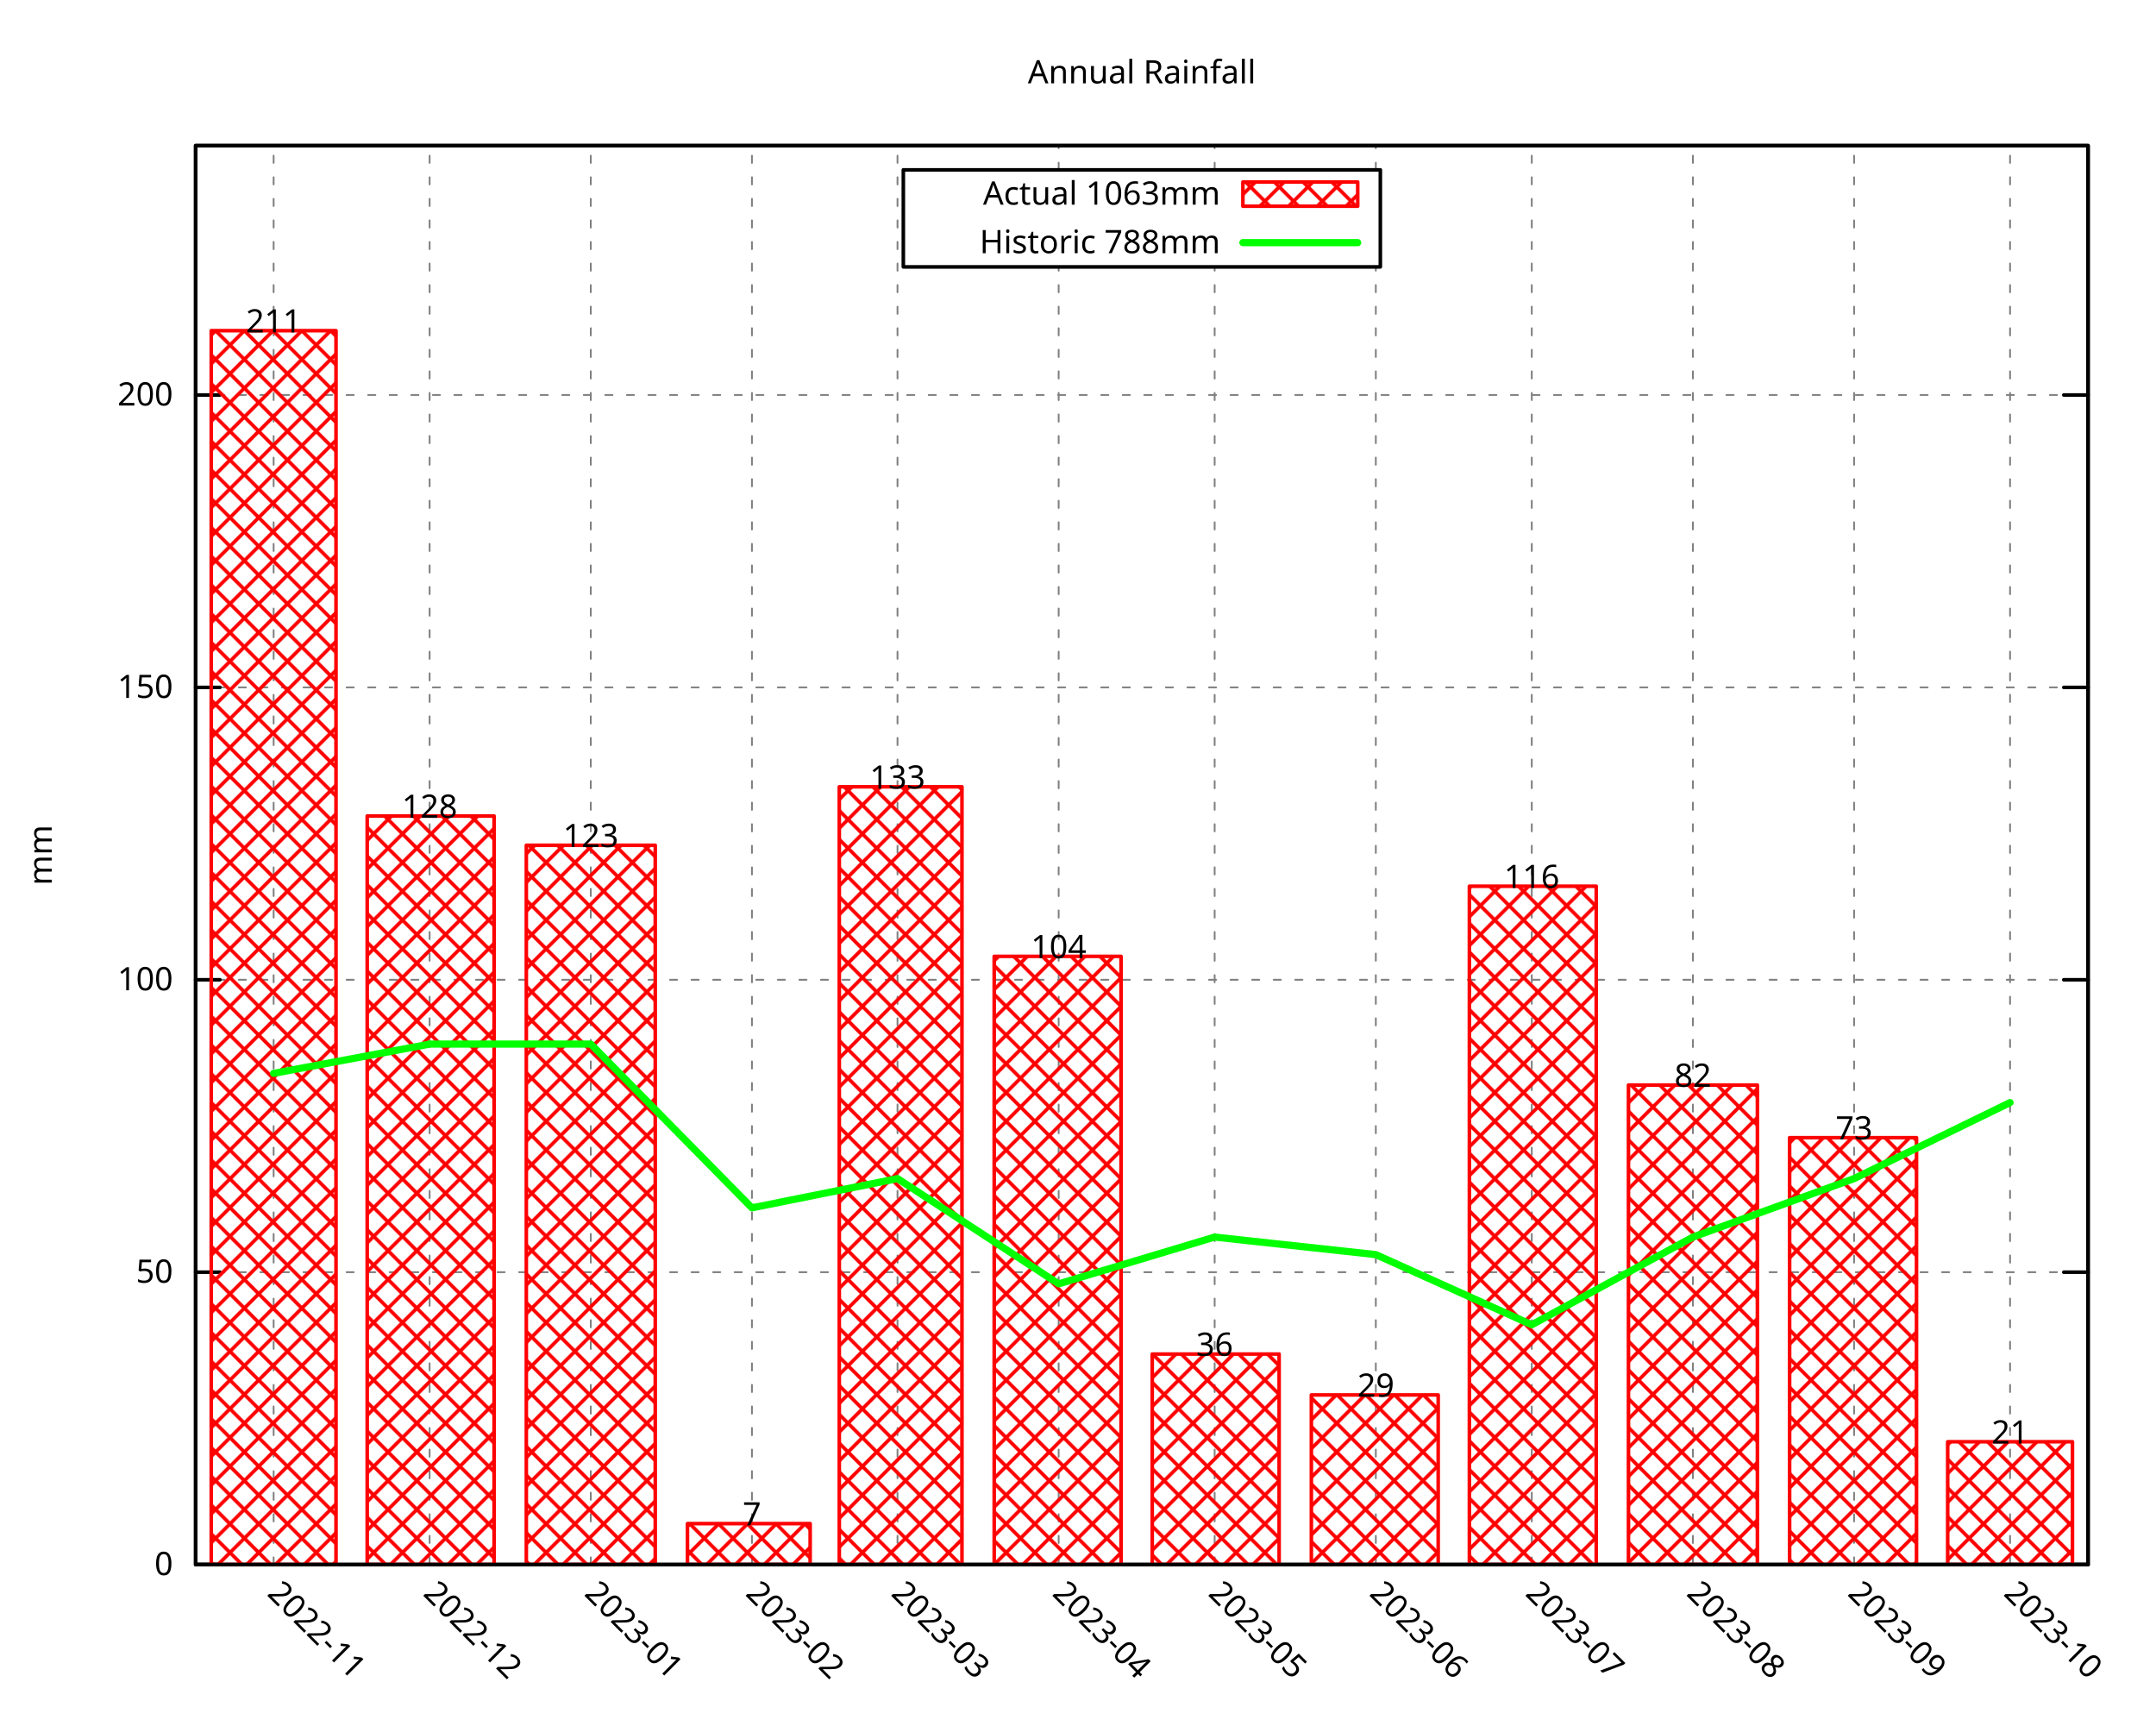
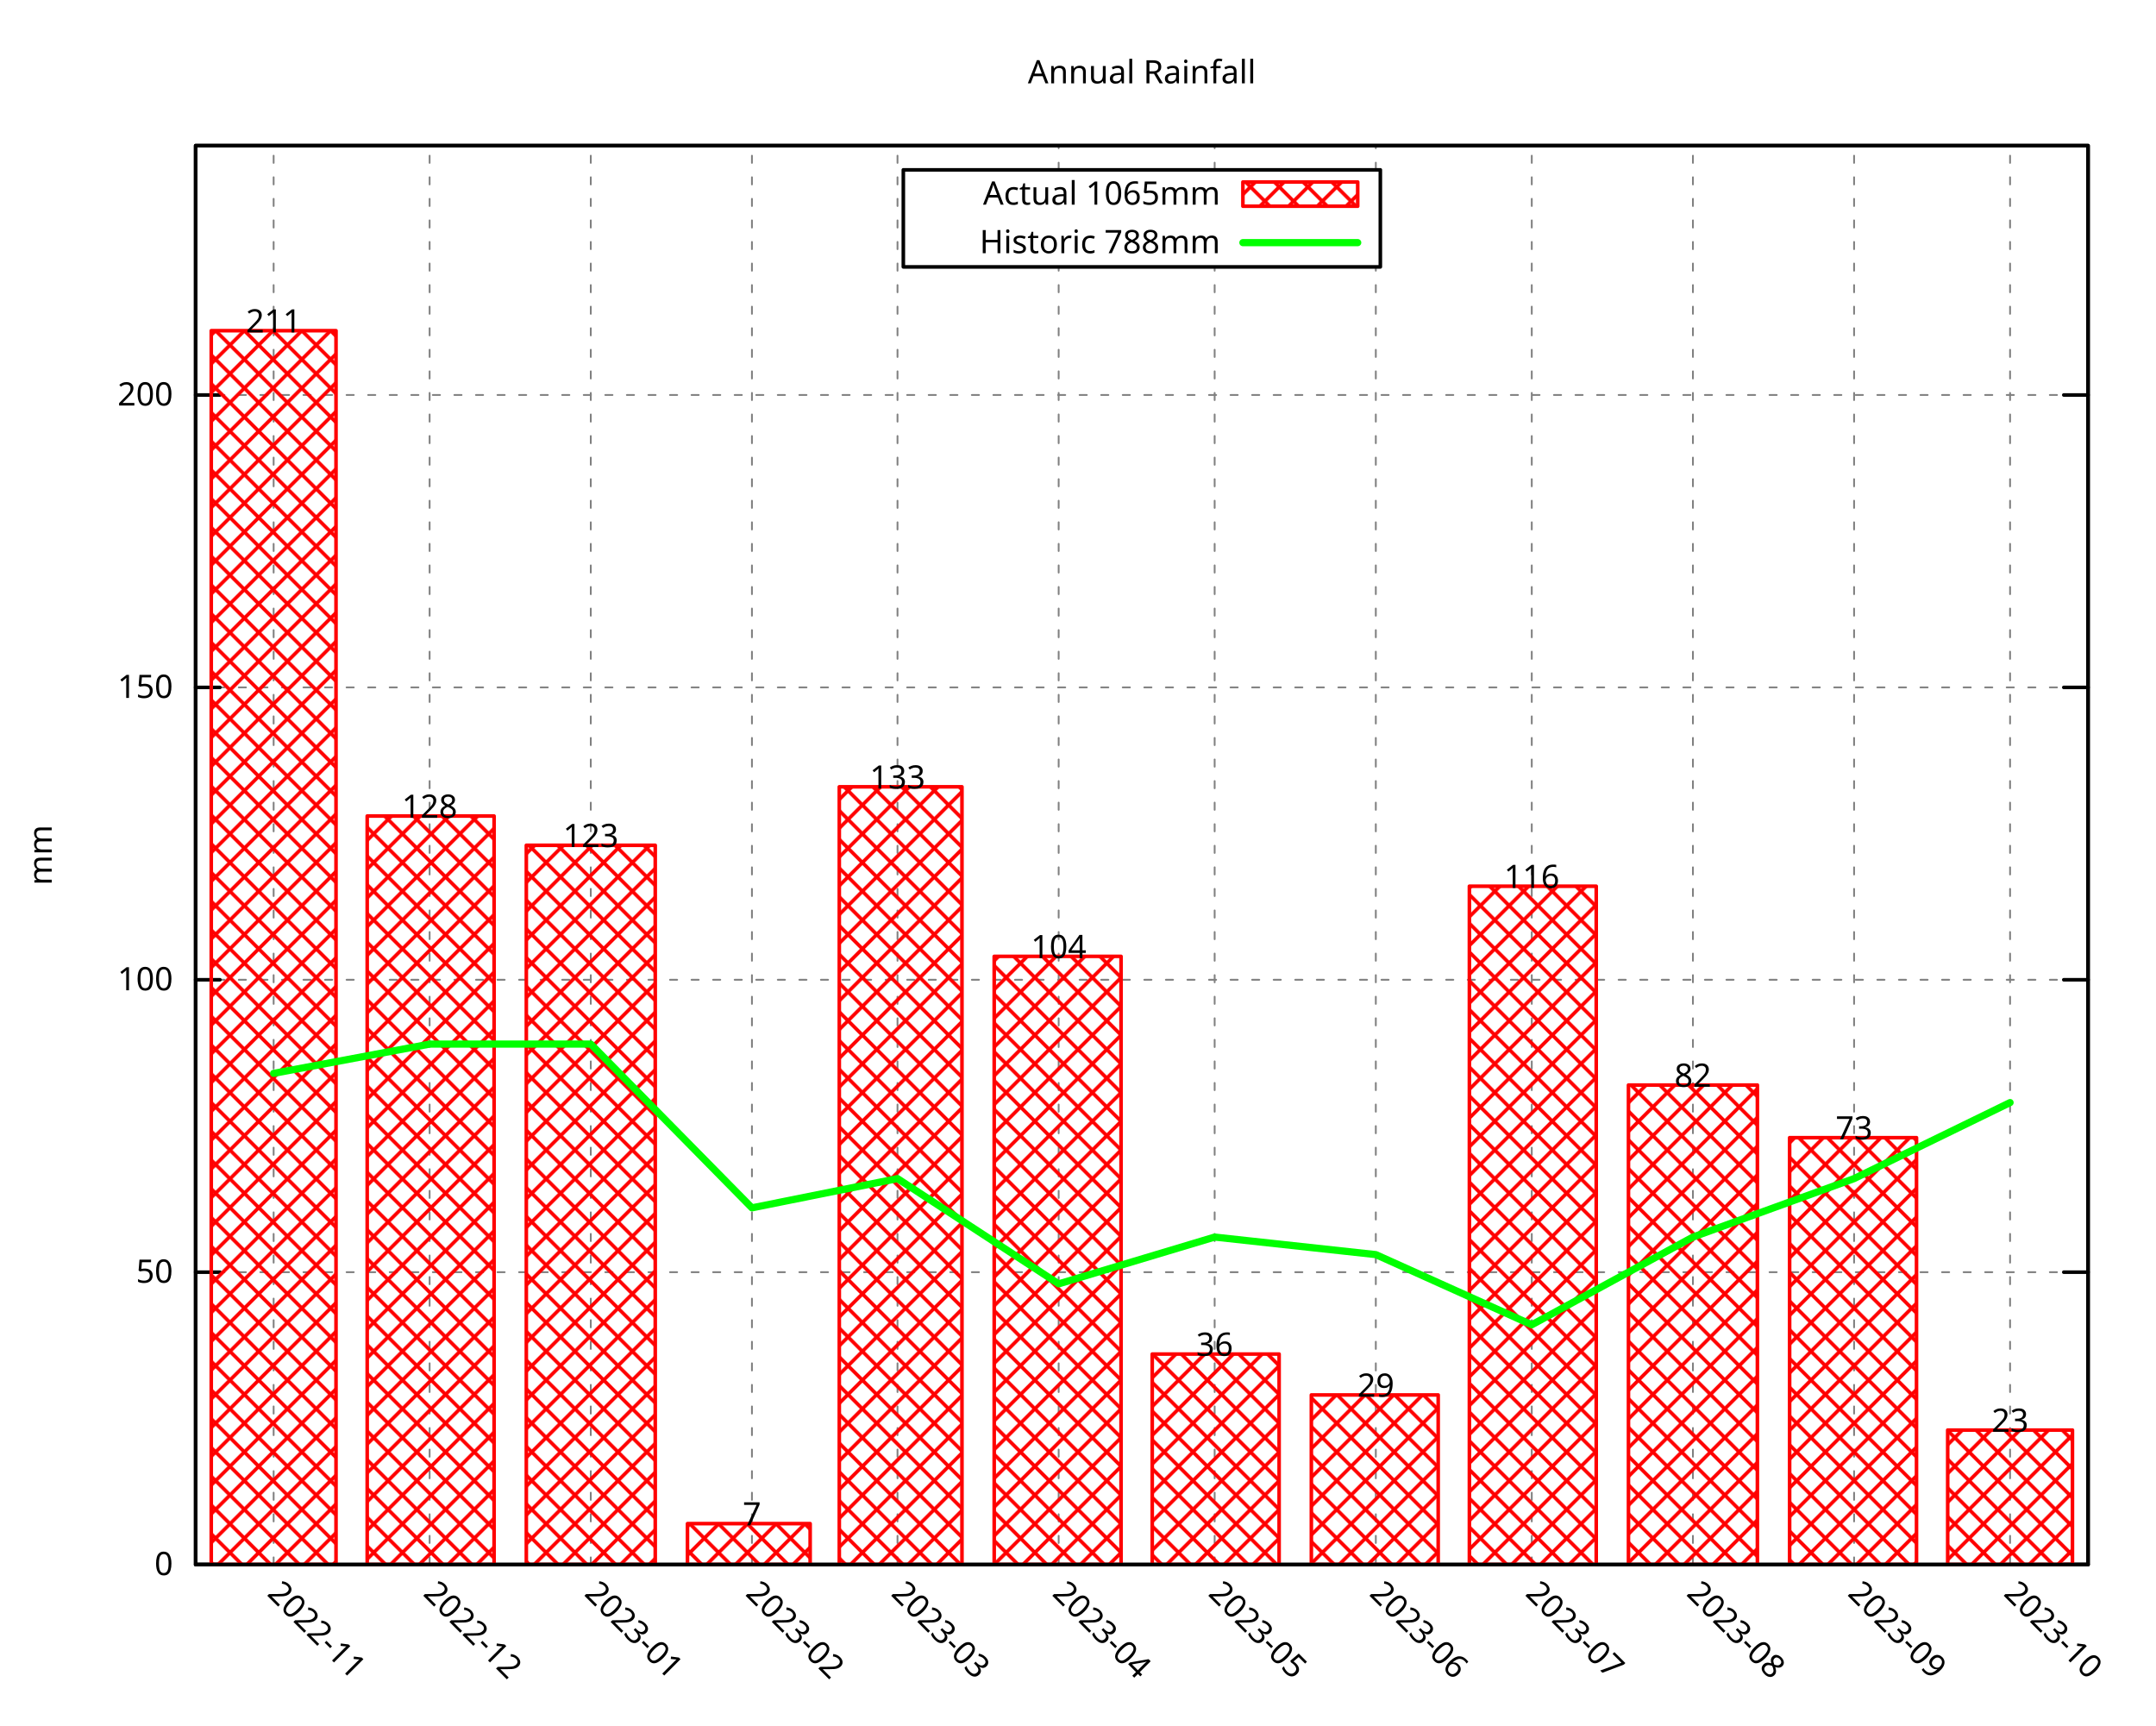
<svg xmlns="http://www.w3.org/2000/svg" xmlns:xlink="http://www.w3.org/1999/xlink" width="600" height="480" viewBox="0 0 600 480">
  <g id="gnuplot_canvas">
    <rect x="0" y="0" width="600" height="480" fill="none" />
    <defs>
      <circle id="gpDot" r="0.5" stroke-width="0.5" stroke="currentColor" />
      <path id="gpPt0" stroke-width="0.296" stroke="currentColor" d="M-1,0 h2 M0,-1 v2" />
      <path id="gpPt1" stroke-width="0.296" stroke="currentColor" d="M-1,-1 L1,1 M1,-1 L-1,1" />
      <path id="gpPt2" stroke-width="0.296" stroke="currentColor" d="M-1,0 L1,0 M0,-1 L0,1 M-1,-1 L1,1 M-1,1 L1,-1" />
      <rect id="gpPt3" stroke-width="0.296" stroke="currentColor" x="-1" y="-1" width="2" height="2" />
      <rect id="gpPt4" stroke-width="0.296" stroke="currentColor" fill="currentColor" x="-1" y="-1" width="2" height="2" />
      <circle id="gpPt5" stroke-width="0.296" stroke="currentColor" cx="0" cy="0" r="1" />
      <use xlink:href="#gpPt5" id="gpPt6" fill="currentColor" stroke="none" />
      <path id="gpPt7" stroke-width="0.296" stroke="currentColor" d="M0,-1.33 L-1.33,0.67 L1.33,0.67 z" />
      <use xlink:href="#gpPt7" id="gpPt8" fill="currentColor" stroke="none" />
      <use xlink:href="#gpPt7" id="gpPt9" stroke="currentColor" transform="rotate(180)" />
      <use xlink:href="#gpPt9" id="gpPt10" fill="currentColor" stroke="none" />
      <use xlink:href="#gpPt3" id="gpPt11" stroke="currentColor" transform="rotate(45)" />
      <use xlink:href="#gpPt11" id="gpPt12" fill="currentColor" stroke="none" />
      <path id="gpPt13" stroke-width="0.296" stroke="currentColor" d="M0,1.330 L1.265,0.411 L0.782,-1.067 L-0.782,-1.076 L-1.265,0.411 z" />
      <use xlink:href="#gpPt13" id="gpPt14" fill="currentColor" stroke="none" />
      <filter id="textbox" filterUnits="objectBoundingBox" x="0" y="0" height="1" width="1">
        <feFlood flood-color="white" flood-opacity="1" result="bgnd" />
        <feComposite in="SourceGraphic" in2="bgnd" operator="atop" />
      </filter>
      <filter id="greybox" filterUnits="objectBoundingBox" x="0" y="0" height="1" width="1">
        <feFlood flood-color="lightgrey" flood-opacity="1" result="grey" />
        <feComposite in="SourceGraphic" in2="grey" operator="atop" />
      </filter>
    </defs>
    <g fill="none" color="white" stroke="currentColor" stroke-width="1.00" stroke-linecap="round" stroke-linejoin="round">
</g>
    <g fill="none" color="black" stroke="currentColor" stroke-width="1.00" stroke-linecap="round" stroke-linejoin="round">
</g>
    <g fill="none" color="black" stroke="black" stroke-width="0.50" stroke-linecap="round" stroke-linejoin="round">
</g>
    <g fill="none" color="gray" stroke="currentColor" stroke-width="0.50" stroke-linecap="round" stroke-linejoin="round">
      <path stroke="gray" stroke-dasharray="2,4" class="gridline" d="M54.45,435.32 L581.09,435.32  " />
    </g>
    <g fill="none" color="gray" stroke="gray" stroke-width="1.00" stroke-linecap="round" stroke-linejoin="round">
</g>
    <g fill="none" color="black" stroke="currentColor" stroke-width="1.00" stroke-linecap="round" stroke-linejoin="round">
      <path stroke="black" d="M54.45,435.32 L61.20,435.32 M581.09,435.32 L574.34,435.32  " />
      <g transform="translate(48.15,438.25)" stroke="none" fill="black" font-family="Droid Sans" font-size="9.00" text-anchor="end">
        <text>
          <tspan font-family="Droid Sans"> 0</tspan>
        </text>
      </g>
    </g>
    <g fill="none" color="black" stroke="currentColor" stroke-width="1.00" stroke-linecap="round" stroke-linejoin="round">
</g>
    <g fill="none" color="black" stroke="black" stroke-width="0.50" stroke-linecap="round" stroke-linejoin="round">
</g>
    <g fill="none" color="gray" stroke="currentColor" stroke-width="0.50" stroke-linecap="round" stroke-linejoin="round">
      <path stroke="gray" stroke-dasharray="2,4" class="gridline" d="M54.45,353.97 L581.09,353.97  " />
    </g>
    <g fill="none" color="gray" stroke="gray" stroke-width="1.00" stroke-linecap="round" stroke-linejoin="round">
</g>
    <g fill="none" color="black" stroke="currentColor" stroke-width="1.00" stroke-linecap="round" stroke-linejoin="round">
      <path stroke="black" d="M54.45,353.97 L61.20,353.97 M581.09,353.97 L574.34,353.97  " />
      <g transform="translate(48.15,356.90)" stroke="none" fill="black" font-family="Droid Sans" font-size="9.00" text-anchor="end">
        <text>
          <tspan font-family="Droid Sans"> 50</tspan>
        </text>
      </g>
    </g>
    <g fill="none" color="black" stroke="currentColor" stroke-width="1.00" stroke-linecap="round" stroke-linejoin="round">
</g>
    <g fill="none" color="black" stroke="black" stroke-width="0.50" stroke-linecap="round" stroke-linejoin="round">
</g>
    <g fill="none" color="gray" stroke="currentColor" stroke-width="0.50" stroke-linecap="round" stroke-linejoin="round">
      <path stroke="gray" stroke-dasharray="2,4" class="gridline" d="M54.45,272.61 L581.09,272.61  " />
    </g>
    <g fill="none" color="gray" stroke="gray" stroke-width="1.00" stroke-linecap="round" stroke-linejoin="round">
</g>
    <g fill="none" color="black" stroke="currentColor" stroke-width="1.00" stroke-linecap="round" stroke-linejoin="round">
      <path stroke="black" d="M54.45,272.61 L61.20,272.61 M581.09,272.61 L574.34,272.61  " />
      <g transform="translate(48.15,275.54)" stroke="none" fill="black" font-family="Droid Sans" font-size="9.00" text-anchor="end">
        <text>
          <tspan font-family="Droid Sans"> 100</tspan>
        </text>
      </g>
    </g>
    <g fill="none" color="black" stroke="currentColor" stroke-width="1.00" stroke-linecap="round" stroke-linejoin="round">
</g>
    <g fill="none" color="black" stroke="black" stroke-width="0.50" stroke-linecap="round" stroke-linejoin="round">
</g>
    <g fill="none" color="gray" stroke="currentColor" stroke-width="0.50" stroke-linecap="round" stroke-linejoin="round">
      <path stroke="gray" stroke-dasharray="2,4" class="gridline" d="M54.45,191.26 L581.09,191.26  " />
    </g>
    <g fill="none" color="gray" stroke="gray" stroke-width="1.00" stroke-linecap="round" stroke-linejoin="round">
</g>
    <g fill="none" color="black" stroke="currentColor" stroke-width="1.00" stroke-linecap="round" stroke-linejoin="round">
      <path stroke="black" d="M54.45,191.26 L61.20,191.26 M581.09,191.26 L574.34,191.26  " />
      <g transform="translate(48.15,194.19)" stroke="none" fill="black" font-family="Droid Sans" font-size="9.00" text-anchor="end">
        <text>
          <tspan font-family="Droid Sans"> 150</tspan>
        </text>
      </g>
    </g>
    <g fill="none" color="black" stroke="currentColor" stroke-width="1.00" stroke-linecap="round" stroke-linejoin="round">
</g>
    <g fill="none" color="black" stroke="black" stroke-width="0.50" stroke-linecap="round" stroke-linejoin="round">
</g>
    <g fill="none" color="gray" stroke="currentColor" stroke-width="0.50" stroke-linecap="round" stroke-linejoin="round">
      <path stroke="gray" stroke-dasharray="2,4" class="gridline" d="M54.45,109.90 L581.09,109.90  " />
    </g>
    <g fill="none" color="gray" stroke="gray" stroke-width="1.00" stroke-linecap="round" stroke-linejoin="round">
</g>
    <g fill="none" color="black" stroke="currentColor" stroke-width="1.00" stroke-linecap="round" stroke-linejoin="round">
      <path stroke="black" d="M54.45,109.90 L61.20,109.90 M581.09,109.90 L574.34,109.90  " />
      <g transform="translate(48.15,112.83)" stroke="none" fill="black" font-family="Droid Sans" font-size="9.00" text-anchor="end">
        <text>
          <tspan font-family="Droid Sans"> 200</tspan>
        </text>
      </g>
    </g>
    <g fill="none" color="black" stroke="currentColor" stroke-width="1.00" stroke-linecap="round" stroke-linejoin="round">
</g>
    <g fill="none" color="black" stroke="black" stroke-width="0.50" stroke-linecap="round" stroke-linejoin="round">
</g>
    <g fill="none" color="gray" stroke="currentColor" stroke-width="0.50" stroke-linecap="round" stroke-linejoin="round">
      <path stroke="gray" stroke-dasharray="2,4" class="gridline" d="M76.15,435.32 L76.15,40.51  " />
    </g>
    <g fill="none" color="gray" stroke="gray" stroke-width="1.00" stroke-linecap="round" stroke-linejoin="round">
</g>
    <g fill="none" color="black" stroke="currentColor" stroke-width="1.00" stroke-linecap="round" stroke-linejoin="round">
      <path stroke="black" d="M76.15,435.32 M76.15,40.51  " />
      <g transform="translate(74.08,443.69) rotate(45)" stroke="none" fill="black" font-family="Droid Sans" font-size="9.00" text-anchor="start">
        <text>
          <tspan font-family="Droid Sans">2022-11</tspan>
        </text>
      </g>
    </g>
    <g fill="none" color="black" stroke="currentColor" stroke-width="1.00" stroke-linecap="round" stroke-linejoin="round">
</g>
    <g fill="none" color="black" stroke="black" stroke-width="0.50" stroke-linecap="round" stroke-linejoin="round">
</g>
    <g fill="none" color="gray" stroke="currentColor" stroke-width="0.50" stroke-linecap="round" stroke-linejoin="round">
      <path stroke="gray" stroke-dasharray="2,4" class="gridline" d="M119.56,435.32 L119.56,40.51  " />
    </g>
    <g fill="none" color="gray" stroke="gray" stroke-width="1.00" stroke-linecap="round" stroke-linejoin="round">
</g>
    <g fill="none" color="black" stroke="currentColor" stroke-width="1.00" stroke-linecap="round" stroke-linejoin="round">
      <path stroke="black" d="M119.56,435.32 M119.56,40.51  " />
      <g transform="translate(117.49,443.69) rotate(45)" stroke="none" fill="black" font-family="Droid Sans" font-size="9.00" text-anchor="start">
        <text>
          <tspan font-family="Droid Sans">2022-12</tspan>
        </text>
      </g>
    </g>
    <g fill="none" color="black" stroke="currentColor" stroke-width="1.00" stroke-linecap="round" stroke-linejoin="round">
</g>
    <g fill="none" color="black" stroke="black" stroke-width="0.50" stroke-linecap="round" stroke-linejoin="round">
</g>
    <g fill="none" color="gray" stroke="currentColor" stroke-width="0.50" stroke-linecap="round" stroke-linejoin="round">
      <path stroke="gray" stroke-dasharray="2,4" class="gridline" d="M164.41,435.32 L164.41,40.51  " />
    </g>
    <g fill="none" color="gray" stroke="gray" stroke-width="1.00" stroke-linecap="round" stroke-linejoin="round">
</g>
    <g fill="none" color="black" stroke="currentColor" stroke-width="1.00" stroke-linecap="round" stroke-linejoin="round">
      <path stroke="black" d="M164.41,435.32 M164.41,40.51  " />
      <g transform="translate(162.34,443.69) rotate(45)" stroke="none" fill="black" font-family="Droid Sans" font-size="9.00" text-anchor="start">
        <text>
          <tspan font-family="Droid Sans">2023-01</tspan>
        </text>
      </g>
    </g>
    <g fill="none" color="black" stroke="currentColor" stroke-width="1.00" stroke-linecap="round" stroke-linejoin="round">
</g>
    <g fill="none" color="black" stroke="black" stroke-width="0.50" stroke-linecap="round" stroke-linejoin="round">
</g>
    <g fill="none" color="gray" stroke="currentColor" stroke-width="0.50" stroke-linecap="round" stroke-linejoin="round">
      <path stroke="gray" stroke-dasharray="2,4" class="gridline" d="M209.26,435.32 L209.26,40.51  " />
    </g>
    <g fill="none" color="gray" stroke="gray" stroke-width="1.00" stroke-linecap="round" stroke-linejoin="round">
</g>
    <g fill="none" color="black" stroke="currentColor" stroke-width="1.00" stroke-linecap="round" stroke-linejoin="round">
      <path stroke="black" d="M209.26,435.32 M209.26,40.51  " />
      <g transform="translate(207.19,443.69) rotate(45)" stroke="none" fill="black" font-family="Droid Sans" font-size="9.00" text-anchor="start">
        <text>
          <tspan font-family="Droid Sans">2023-02</tspan>
        </text>
      </g>
    </g>
    <g fill="none" color="black" stroke="currentColor" stroke-width="1.00" stroke-linecap="round" stroke-linejoin="round">
</g>
    <g fill="none" color="black" stroke="black" stroke-width="0.50" stroke-linecap="round" stroke-linejoin="round">
</g>
    <g fill="none" color="gray" stroke="currentColor" stroke-width="0.50" stroke-linecap="round" stroke-linejoin="round">
      <path stroke="gray" stroke-dasharray="2,4" class="gridline" d="M249.77,435.32 L249.77,40.51  " />
    </g>
    <g fill="none" color="gray" stroke="gray" stroke-width="1.00" stroke-linecap="round" stroke-linejoin="round">
</g>
    <g fill="none" color="black" stroke="currentColor" stroke-width="1.00" stroke-linecap="round" stroke-linejoin="round">
      <path stroke="black" d="M249.77,435.32 M249.77,40.51  " />
      <g transform="translate(247.70,443.69) rotate(45)" stroke="none" fill="black" font-family="Droid Sans" font-size="9.00" text-anchor="start">
        <text>
          <tspan font-family="Droid Sans">2023-03</tspan>
        </text>
      </g>
    </g>
    <g fill="none" color="black" stroke="currentColor" stroke-width="1.00" stroke-linecap="round" stroke-linejoin="round">
</g>
    <g fill="none" color="black" stroke="black" stroke-width="0.50" stroke-linecap="round" stroke-linejoin="round">
</g>
    <g fill="none" color="gray" stroke="currentColor" stroke-width="0.50" stroke-linecap="round" stroke-linejoin="round">
      <path stroke="gray" stroke-dasharray="2,4" class="gridline" d="M294.62,435.32 L294.62,74.26 M294.62,47.26 L294.62,40.51  " />
    </g>
    <g fill="none" color="gray" stroke="gray" stroke-width="1.00" stroke-linecap="round" stroke-linejoin="round">
</g>
    <g fill="none" color="black" stroke="currentColor" stroke-width="1.00" stroke-linecap="round" stroke-linejoin="round">
      <path stroke="black" d="M294.62,435.32 M294.62,40.51  " />
      <g transform="translate(292.55,443.69) rotate(45)" stroke="none" fill="black" font-family="Droid Sans" font-size="9.00" text-anchor="start">
        <text>
          <tspan font-family="Droid Sans">2023-04</tspan>
        </text>
      </g>
    </g>
    <g fill="none" color="black" stroke="currentColor" stroke-width="1.00" stroke-linecap="round" stroke-linejoin="round">
</g>
    <g fill="none" color="black" stroke="black" stroke-width="0.50" stroke-linecap="round" stroke-linejoin="round">
</g>
    <g fill="none" color="gray" stroke="currentColor" stroke-width="0.50" stroke-linecap="round" stroke-linejoin="round">
      <path stroke="gray" stroke-dasharray="2,4" class="gridline" d="M338.03,435.32 L338.03,74.26 M338.03,47.26 L338.03,40.51  " />
    </g>
    <g fill="none" color="gray" stroke="gray" stroke-width="1.00" stroke-linecap="round" stroke-linejoin="round">
</g>
    <g fill="none" color="black" stroke="currentColor" stroke-width="1.00" stroke-linecap="round" stroke-linejoin="round">
      <path stroke="black" d="M338.03,435.32 M338.03,40.51  " />
      <g transform="translate(335.96,443.69) rotate(45)" stroke="none" fill="black" font-family="Droid Sans" font-size="9.00" text-anchor="start">
        <text>
          <tspan font-family="Droid Sans">2023-05</tspan>
        </text>
      </g>
    </g>
    <g fill="none" color="black" stroke="currentColor" stroke-width="1.00" stroke-linecap="round" stroke-linejoin="round">
</g>
    <g fill="none" color="black" stroke="black" stroke-width="0.50" stroke-linecap="round" stroke-linejoin="round">
</g>
    <g fill="none" color="gray" stroke="currentColor" stroke-width="0.50" stroke-linecap="round" stroke-linejoin="round">
      <path stroke="gray" stroke-dasharray="2,4" class="gridline" d="M382.88,435.32 L382.88,74.26 M382.88,47.26 L382.88,40.51  " />
    </g>
    <g fill="none" color="gray" stroke="gray" stroke-width="1.00" stroke-linecap="round" stroke-linejoin="round">
</g>
    <g fill="none" color="black" stroke="currentColor" stroke-width="1.00" stroke-linecap="round" stroke-linejoin="round">
      <path stroke="black" d="M382.88,435.32 M382.88,40.51  " />
      <g transform="translate(380.81,443.69) rotate(45)" stroke="none" fill="black" font-family="Droid Sans" font-size="9.00" text-anchor="start">
        <text>
          <tspan font-family="Droid Sans">2023-06</tspan>
        </text>
      </g>
    </g>
    <g fill="none" color="black" stroke="currentColor" stroke-width="1.00" stroke-linecap="round" stroke-linejoin="round">
</g>
    <g fill="none" color="black" stroke="black" stroke-width="0.50" stroke-linecap="round" stroke-linejoin="round">
</g>
    <g fill="none" color="gray" stroke="currentColor" stroke-width="0.50" stroke-linecap="round" stroke-linejoin="round">
      <path stroke="gray" stroke-dasharray="2,4" class="gridline" d="M426.28,435.32 L426.28,40.51  " />
    </g>
    <g fill="none" color="gray" stroke="gray" stroke-width="1.00" stroke-linecap="round" stroke-linejoin="round">
</g>
    <g fill="none" color="black" stroke="currentColor" stroke-width="1.00" stroke-linecap="round" stroke-linejoin="round">
      <path stroke="black" d="M426.28,435.32 M426.28,40.51  " />
      <g transform="translate(424.21,443.69) rotate(45)" stroke="none" fill="black" font-family="Droid Sans" font-size="9.00" text-anchor="start">
        <text>
          <tspan font-family="Droid Sans">2023-07</tspan>
        </text>
      </g>
    </g>
    <g fill="none" color="black" stroke="currentColor" stroke-width="1.00" stroke-linecap="round" stroke-linejoin="round">
</g>
    <g fill="none" color="black" stroke="black" stroke-width="0.50" stroke-linecap="round" stroke-linejoin="round">
</g>
    <g fill="none" color="gray" stroke="currentColor" stroke-width="0.50" stroke-linecap="round" stroke-linejoin="round">
      <path stroke="gray" stroke-dasharray="2,4" class="gridline" d="M471.13,435.32 L471.13,40.51  " />
    </g>
    <g fill="none" color="gray" stroke="gray" stroke-width="1.00" stroke-linecap="round" stroke-linejoin="round">
</g>
    <g fill="none" color="black" stroke="currentColor" stroke-width="1.00" stroke-linecap="round" stroke-linejoin="round">
      <path stroke="black" d="M471.13,435.32 M471.13,40.51  " />
      <g transform="translate(469.06,443.69) rotate(45)" stroke="none" fill="black" font-family="Droid Sans" font-size="9.00" text-anchor="start">
        <text>
          <tspan font-family="Droid Sans">2023-08</tspan>
        </text>
      </g>
    </g>
    <g fill="none" color="black" stroke="currentColor" stroke-width="1.00" stroke-linecap="round" stroke-linejoin="round">
</g>
    <g fill="none" color="black" stroke="black" stroke-width="0.50" stroke-linecap="round" stroke-linejoin="round">
</g>
    <g fill="none" color="gray" stroke="currentColor" stroke-width="0.50" stroke-linecap="round" stroke-linejoin="round">
      <path stroke="gray" stroke-dasharray="2,4" class="gridline" d="M515.98,435.32 L515.98,40.51  " />
    </g>
    <g fill="none" color="gray" stroke="gray" stroke-width="1.00" stroke-linecap="round" stroke-linejoin="round">
</g>
    <g fill="none" color="black" stroke="currentColor" stroke-width="1.00" stroke-linecap="round" stroke-linejoin="round">
      <path stroke="black" d="M515.98,435.32 M515.98,40.51  " />
      <g transform="translate(513.91,443.69) rotate(45)" stroke="none" fill="black" font-family="Droid Sans" font-size="9.00" text-anchor="start">
        <text>
          <tspan font-family="Droid Sans">2023-09</tspan>
        </text>
      </g>
    </g>
    <g fill="none" color="black" stroke="currentColor" stroke-width="1.00" stroke-linecap="round" stroke-linejoin="round">
</g>
    <g fill="none" color="black" stroke="black" stroke-width="0.50" stroke-linecap="round" stroke-linejoin="round">
</g>
    <g fill="none" color="gray" stroke="currentColor" stroke-width="0.50" stroke-linecap="round" stroke-linejoin="round">
      <path stroke="gray" stroke-dasharray="2,4" class="gridline" d="M559.39,435.32 L559.39,40.51  " />
    </g>
    <g fill="none" color="gray" stroke="gray" stroke-width="1.00" stroke-linecap="round" stroke-linejoin="round">
</g>
    <g fill="none" color="black" stroke="currentColor" stroke-width="1.00" stroke-linecap="round" stroke-linejoin="round">
      <path stroke="black" d="M559.39,435.32 M559.39,40.51  " />
      <g transform="translate(557.32,443.69) rotate(45)" stroke="none" fill="black" font-family="Droid Sans" font-size="9.00" text-anchor="start">
        <text>
          <tspan font-family="Droid Sans">2023-10</tspan>
        </text>
      </g>
    </g>
    <g fill="none" color="black" stroke="currentColor" stroke-width="1.00" stroke-linecap="round" stroke-linejoin="round">
</g>
    <g fill="none" color="black" stroke="currentColor" stroke-width="1.00" stroke-linecap="round" stroke-linejoin="round">
      <path stroke="black" d="M54.45,40.51 L54.45,435.32 L581.09,435.32 L581.09,40.51 L54.45,40.51 Z  " />
    </g>
    <g fill="none" color="black" stroke="currentColor" stroke-width="1.00" stroke-linecap="round" stroke-linejoin="round">
      <g transform="translate(14.39,237.92) rotate(270)" stroke="none" fill="black" font-family="Droid Sans" font-size="9.00" text-anchor="middle">
        <text>
          <tspan font-family="Droid Sans">mm</tspan>
        </text>
      </g>
    </g>
    <g fill="none" color="black" stroke="currentColor" stroke-width="1.00" stroke-linecap="round" stroke-linejoin="round">
</g>
    <g fill="none" color="black" stroke="currentColor" stroke-width="1.00" stroke-linecap="round" stroke-linejoin="round">
      <path stroke="black" d="M251.39,74.26 L251.39,47.26 L384.14,47.26 L384.14,74.26 L251.39,74.26 Z  " />
    </g>
    <g id="gnuplot_plot_1">
      <g fill="none" color="black" stroke="currentColor" stroke-width="1.00" stroke-linecap="round" stroke-linejoin="round">
        <g transform="translate(339.59,56.94)" stroke="none" fill="black" font-family="Droid Sans" font-size="9.00" text-anchor="end">
          <text>
-             <tspan font-family="Droid Sans">Actual 1063mm</tspan>
+             <tspan font-family="Droid Sans">Actual 1065mm</tspan>
          </text>
        </g>
      </g>
      <g fill="none" color="black" stroke="currentColor" stroke-width="1.00" stroke-linecap="round" stroke-linejoin="round">
        <defs>
          <pattern id="gpPat1" patternUnits="userSpaceOnUse" x="0" y="0" width="8" height="8">
            <path style="fill:none; stroke:rgb(255,0,0)" d="M0,0 L8,8 M0,8 L8,0" />
          </pattern>
        </defs>
        <g stroke="none" shape-rendering="crispEdges">
          <polygon fill="url(#gpPat1)" points="345.89,57.38 377.84,57.38 377.84,50.63 345.89,50.63 " />
        </g>
        <path stroke="rgb(255,   0,   0)" d="M345.89,57.38 L377.84,57.38 L377.84,50.64 L345.89,50.64 L345.89,57.38 Z  " />
      </g>
      <g fill="none" color="black" stroke="currentColor" stroke-width="1.00" stroke-linecap="round" stroke-linejoin="round">
        <defs>
          <pattern id="gpPat2" patternUnits="userSpaceOnUse" x="0" y="0" width="8" height="8">
            <path style="fill:none; stroke:rgb(255,0,0)" d="M0,0 L8,8 M0,8 L8,0" />
          </pattern>
        </defs>
        <g stroke="none" shape-rendering="crispEdges">
          <polygon fill="url(#gpPat2)" points="58.79,435.32 93.52,435.32 93.52,92.00 58.79,92.00 " />
        </g>
        <path stroke="rgb(255,   0,   0)" d="M58.79,435.32 L58.79,92.01 L93.51,92.01 L93.51,435.32 L58.79,435.32 Z  " />
        <g stroke="none" shape-rendering="crispEdges">
          <polygon fill="url(#gpPat2)" points="102.19,435.32 137.51,435.32 137.51,227.04 102.19,227.04 " />
        </g>
        <path stroke="rgb(255,   0,   0)" d="M102.19,435.32 L102.19,227.05 L137.50,227.05 L137.50,435.32 L102.19,435.32 Z  " />
        <g stroke="none" shape-rendering="crispEdges">
          <polygon fill="url(#gpPat2)" points="146.47,435.32 182.36,435.32 182.36,235.18 146.47,235.18 " />
        </g>
        <path stroke="rgb(255,   0,   0)" d="M146.47,435.32 L146.47,235.19 L182.35,235.19 L182.35,435.32 L146.47,435.32 Z  " />
        <g stroke="none" shape-rendering="crispEdges">
          <polygon fill="url(#gpPat2)" points="191.32,435.32 225.47,435.32 225.47,423.92 191.32,423.92 " />
        </g>
        <path stroke="rgb(255,   0,   0)" d="M191.32,435.32 L191.32,423.93 L225.46,423.93 L225.46,435.32 L191.32,435.32 Z  " />
        <g stroke="none" shape-rendering="crispEdges">
          <polygon fill="url(#gpPat2)" points="233.57,435.32 267.72,435.32 267.72,218.91 233.57,218.91 " />
        </g>
        <path stroke="rgb(255,   0,   0)" d="M233.57,435.32 L233.57,218.92 L267.71,218.92 L267.71,435.32 L233.57,435.32 Z  " />
        <g stroke="none" shape-rendering="crispEdges">
          <polygon fill="url(#gpPat2)" points="276.68,435.32 311.99,435.32 311.99,266.09 276.68,266.09 " />
        </g>
        <path stroke="rgb(255,   0,   0)" d="M276.68,435.32 L276.68,266.10 L311.98,266.10 L311.98,435.32 L276.68,435.32 Z  " />
        <g stroke="none" shape-rendering="crispEdges">
          <polygon fill="url(#gpPat2)" points="320.66,435.32 355.98,435.32 355.98,376.74 320.66,376.74 " />
        </g>
        <path stroke="rgb(255,   0,   0)" d="M320.66,435.32 L320.66,376.75 L355.97,376.75 L355.97,435.32 L320.66,435.32 Z  " />
        <g stroke="none" shape-rendering="crispEdges">
          <polygon fill="url(#gpPat2)" points="364.94,435.32 400.25,435.32 400.25,388.12 364.94,388.12 " />
        </g>
        <path stroke="rgb(255,   0,   0)" d="M364.94,435.32 L364.94,388.13 L400.24,388.13 L400.24,435.32 L364.94,435.32 Z  " />
        <g stroke="none" shape-rendering="crispEdges">
          <polygon fill="url(#gpPat2)" points="408.92,435.32 444.23,435.32 444.23,246.57 408.92,246.57 " />
        </g>
        <path stroke="rgb(255,   0,   0)" d="M408.92,435.32 L408.92,246.58 L444.22,246.58 L444.22,435.32 L408.92,435.32 Z  " />
        <g stroke="none" shape-rendering="crispEdges">
          <polygon fill="url(#gpPat2)" points="453.19,435.32 489.08,435.32 489.08,301.89 453.19,301.89 " />
        </g>
        <path stroke="rgb(255,   0,   0)" d="M453.19,435.32 L453.19,301.90 L489.07,301.90 L489.07,435.32 L453.19,435.32 Z  " />
        <g stroke="none" shape-rendering="crispEdges">
          <polygon fill="url(#gpPat2)" points="498.04,435.32 533.36,435.32 533.36,316.53 498.04,316.53 " />
        </g>
        <path stroke="rgb(255,   0,   0)" d="M498.04,435.32 L498.04,316.54 L533.35,316.54 L533.35,435.32 L498.04,435.32 Z  " />
        <g stroke="none" shape-rendering="crispEdges">
-           <polygon fill="url(#gpPat2)" points="542.03,435.32 576.76,435.32 576.76,401.14 542.03,401.14 " />
-         </g>
-         <path stroke="rgb(255,   0,   0)" d="M542.03,435.32 L542.03,401.15 L576.75,401.15 L576.75,435.32 L542.03,435.32 Z  " />
+           <polygon fill="url(#gpPat2)" points="542.03,435.32 576.76,435.32 576.76,397.89 542.03,397.89 " />
+         </g>
+         <path stroke="rgb(255,   0,   0)" d="M542.03,435.32 L542.03,397.90 L576.75,397.90 L576.75,435.32 L542.03,435.32 Z  " />
      </g>
    </g>
    <g id="gnuplot_plot_2" fill="none">
      <g fill="none" color="black" stroke="currentColor" stroke-width="1.00" stroke-linecap="round" stroke-linejoin="round">
        <g transform="translate(76.15,92.50)" stroke="none" fill="black" font-family="Droid Sans" font-size="9.00" text-anchor="middle">
          <text>
            <tspan font-family="Droid Sans">211</tspan>
          </text>
        </g>
        <g transform="translate(119.56,227.54)" stroke="none" fill="black" font-family="Droid Sans" font-size="9.00" text-anchor="middle">
          <text>
            <tspan font-family="Droid Sans">128</tspan>
          </text>
        </g>
        <g transform="translate(164.41,235.68)" stroke="none" fill="black" font-family="Droid Sans" font-size="9.00" text-anchor="middle">
          <text>
            <tspan font-family="Droid Sans">123</tspan>
          </text>
        </g>
        <g transform="translate(209.26,424.42)" stroke="none" fill="black" font-family="Droid Sans" font-size="9.00" text-anchor="middle">
          <text>
            <tspan font-family="Droid Sans">7</tspan>
          </text>
        </g>
        <g transform="translate(249.77,219.41)" stroke="none" fill="black" font-family="Droid Sans" font-size="9.00" text-anchor="middle">
          <text>
            <tspan font-family="Droid Sans">133</tspan>
          </text>
        </g>
        <g transform="translate(294.62,266.59)" stroke="none" fill="black" font-family="Droid Sans" font-size="9.00" text-anchor="middle">
          <text>
            <tspan font-family="Droid Sans">104</tspan>
          </text>
        </g>
        <g transform="translate(338.03,377.23)" stroke="none" fill="black" font-family="Droid Sans" font-size="9.00" text-anchor="middle">
          <text>
            <tspan font-family="Droid Sans">36</tspan>
          </text>
        </g>
        <g transform="translate(382.88,388.62)" stroke="none" fill="black" font-family="Droid Sans" font-size="9.00" text-anchor="middle">
          <text>
            <tspan font-family="Droid Sans">29</tspan>
          </text>
        </g>
        <g transform="translate(426.28,247.07)" stroke="none" fill="black" font-family="Droid Sans" font-size="9.00" text-anchor="middle">
          <text>
            <tspan font-family="Droid Sans">116</tspan>
          </text>
        </g>
        <g transform="translate(471.13,302.39)" stroke="none" fill="black" font-family="Droid Sans" font-size="9.00" text-anchor="middle">
          <text>
            <tspan font-family="Droid Sans">82</tspan>
          </text>
        </g>
        <g transform="translate(515.98,317.03)" stroke="none" fill="black" font-family="Droid Sans" font-size="9.00" text-anchor="middle">
          <text>
            <tspan font-family="Droid Sans">73</tspan>
          </text>
        </g>
-         <g transform="translate(559.39,401.64)" stroke="none" fill="black" font-family="Droid Sans" font-size="9.00" text-anchor="middle">
-           <text>
-             <tspan font-family="Droid Sans">21</tspan>
+         <g transform="translate(559.39,398.39)" stroke="none" fill="black" font-family="Droid Sans" font-size="9.00" text-anchor="middle">
+           <text>
+             <tspan font-family="Droid Sans">23</tspan>
          </text>
        </g>
      </g>
    </g>
    <g id="gnuplot_plot_3">
      <g fill="none" color="white" stroke="black" stroke-width="2.00" stroke-linecap="round" stroke-linejoin="round">
</g>
      <g fill="none" color="black" stroke="currentColor" stroke-width="2.00" stroke-linecap="round" stroke-linejoin="round">
        <g transform="translate(339.59,70.44)" stroke="none" fill="black" font-family="Droid Sans" font-size="9.00" text-anchor="end">
          <text>
            <tspan font-family="Droid Sans">Historic 788mm</tspan>
          </text>
        </g>
      </g>
      <g fill="none" color="black" stroke="currentColor" stroke-width="2.00" stroke-linecap="round" stroke-linejoin="round">
        <path stroke="rgb(  0, 255,   0)" d="M345.89,67.51 L377.84,67.51 M76.15,298.65 L119.56,290.51 L164.41,290.51 L209.26,336.07 L249.77,327.93 L294.62,357.22   L338.03,344.20 L382.88,349.08 L426.28,368.61 L471.13,344.20 L515.98,327.93 L559.39,306.78  " />
      </g>
    </g>
    <g fill="none" color="black" stroke="currentColor" stroke-width="2.00" stroke-linecap="round" stroke-linejoin="round">
</g>
    <g fill="none" color="black" stroke="black" stroke-width="1.00" stroke-linecap="round" stroke-linejoin="round">
</g>
    <g fill="none" color="black" stroke="currentColor" stroke-width="1.00" stroke-linecap="round" stroke-linejoin="round">
      <path stroke="black" d="M54.45,40.51 L54.45,435.32 L581.09,435.32 L581.09,40.51 L54.45,40.51 Z  " />
    </g>
    <g fill="none" color="black" stroke="currentColor" stroke-width="1.00" stroke-linecap="round" stroke-linejoin="round">
      <g transform="translate(317.77,23.19)" stroke="none" fill="black" font-family="Droid Sans" font-size="9.00" text-anchor="middle">
        <text>
          <tspan font-family="Droid Sans">Annual Rainfall</tspan>
        </text>
      </g>
    </g>
    <g fill="none" color="black" stroke="currentColor" stroke-width="1.00" stroke-linecap="round" stroke-linejoin="round">
</g>
  </g>
</svg>
